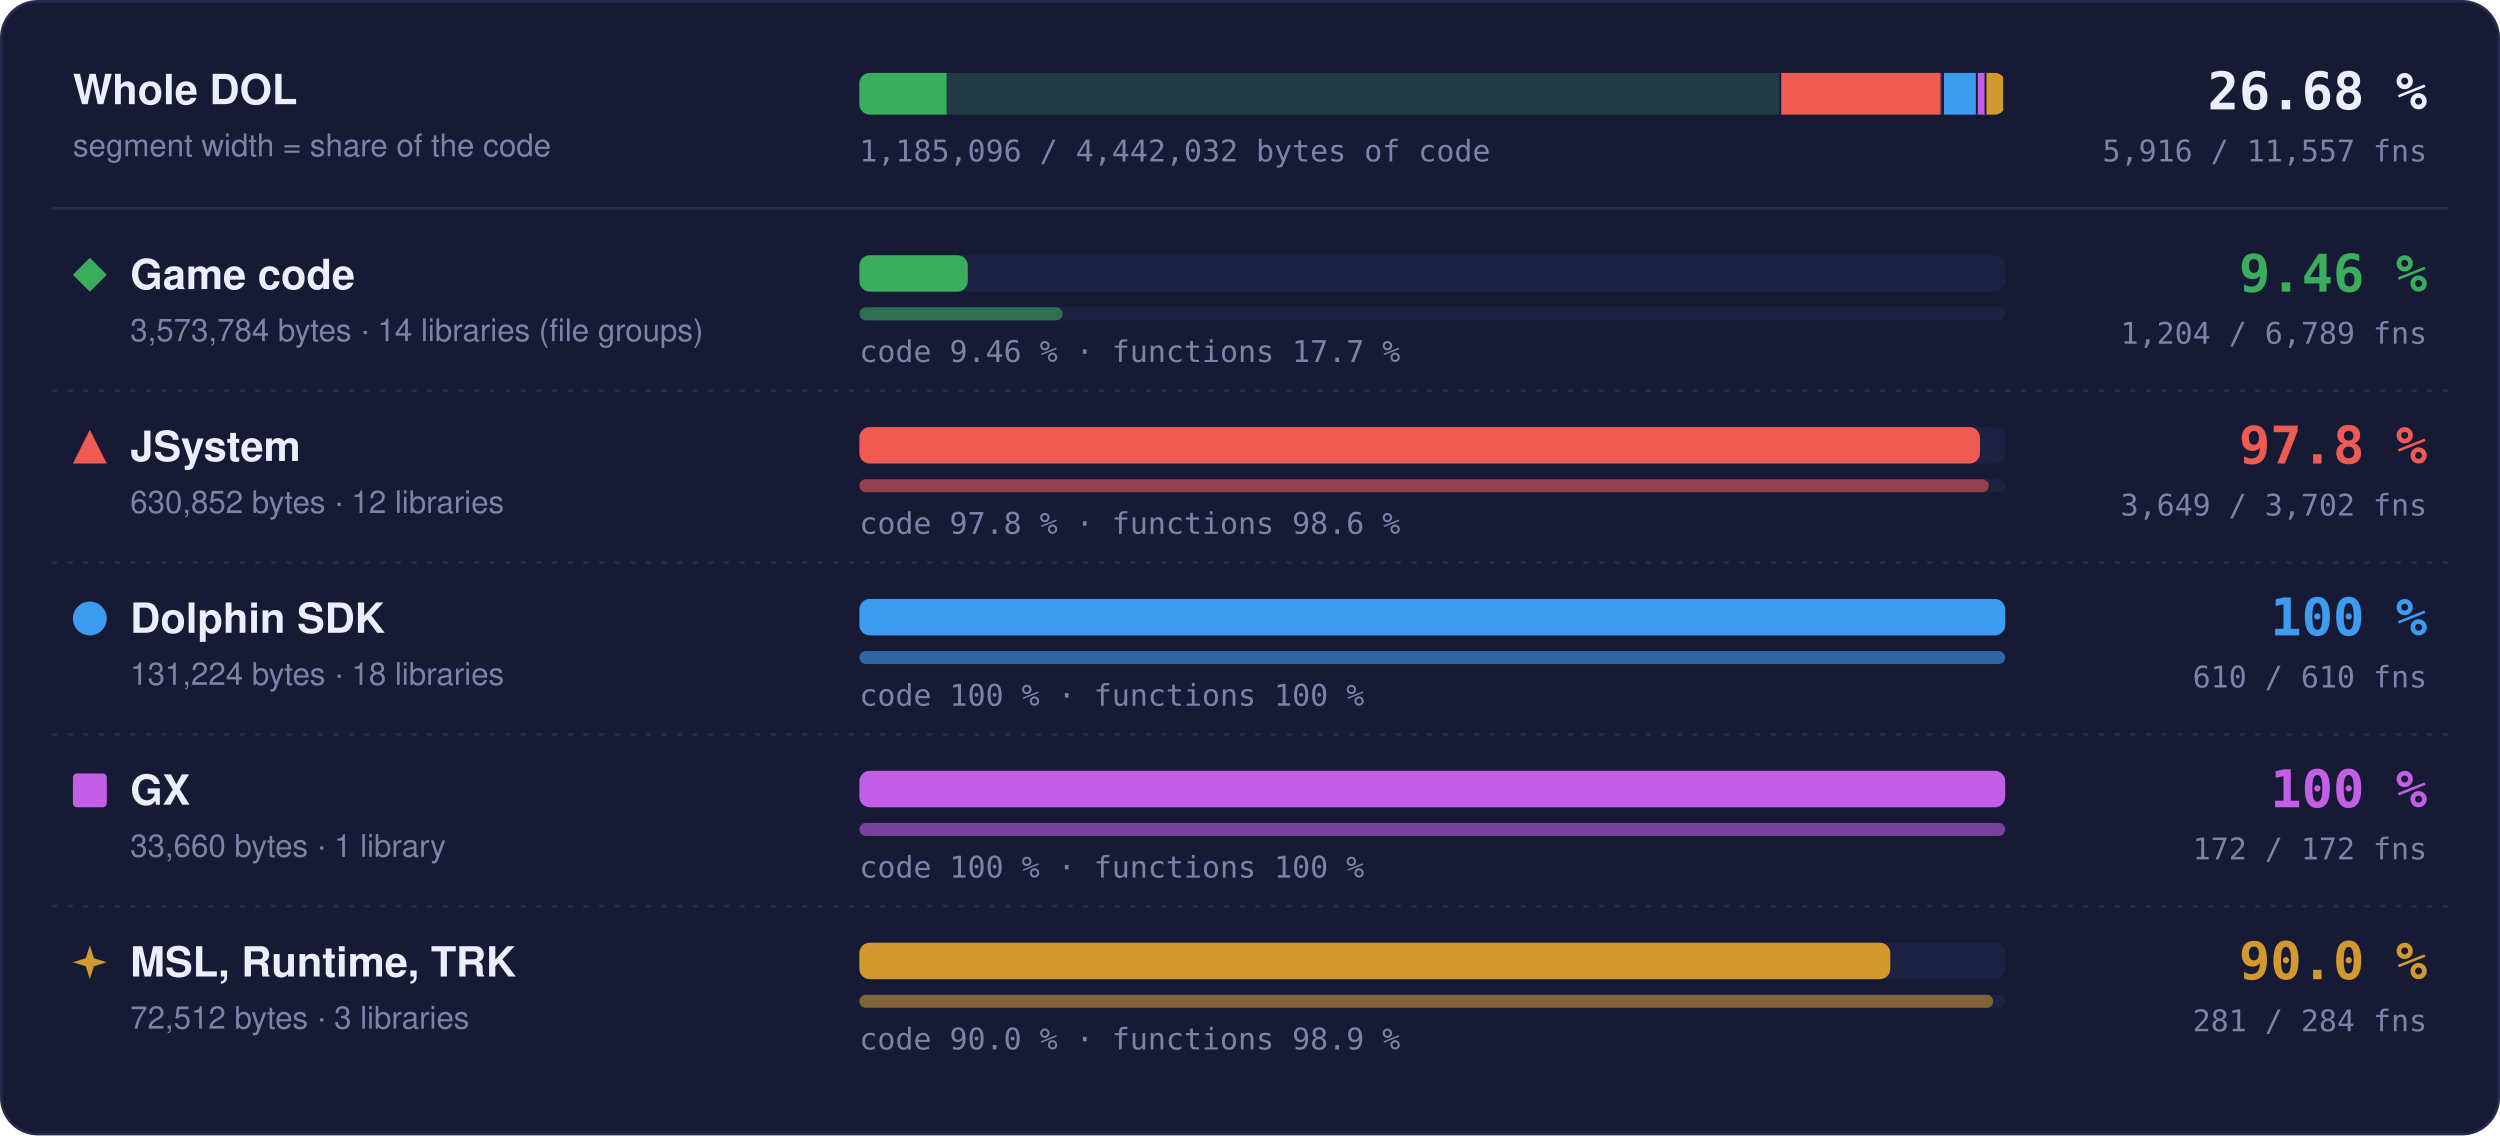
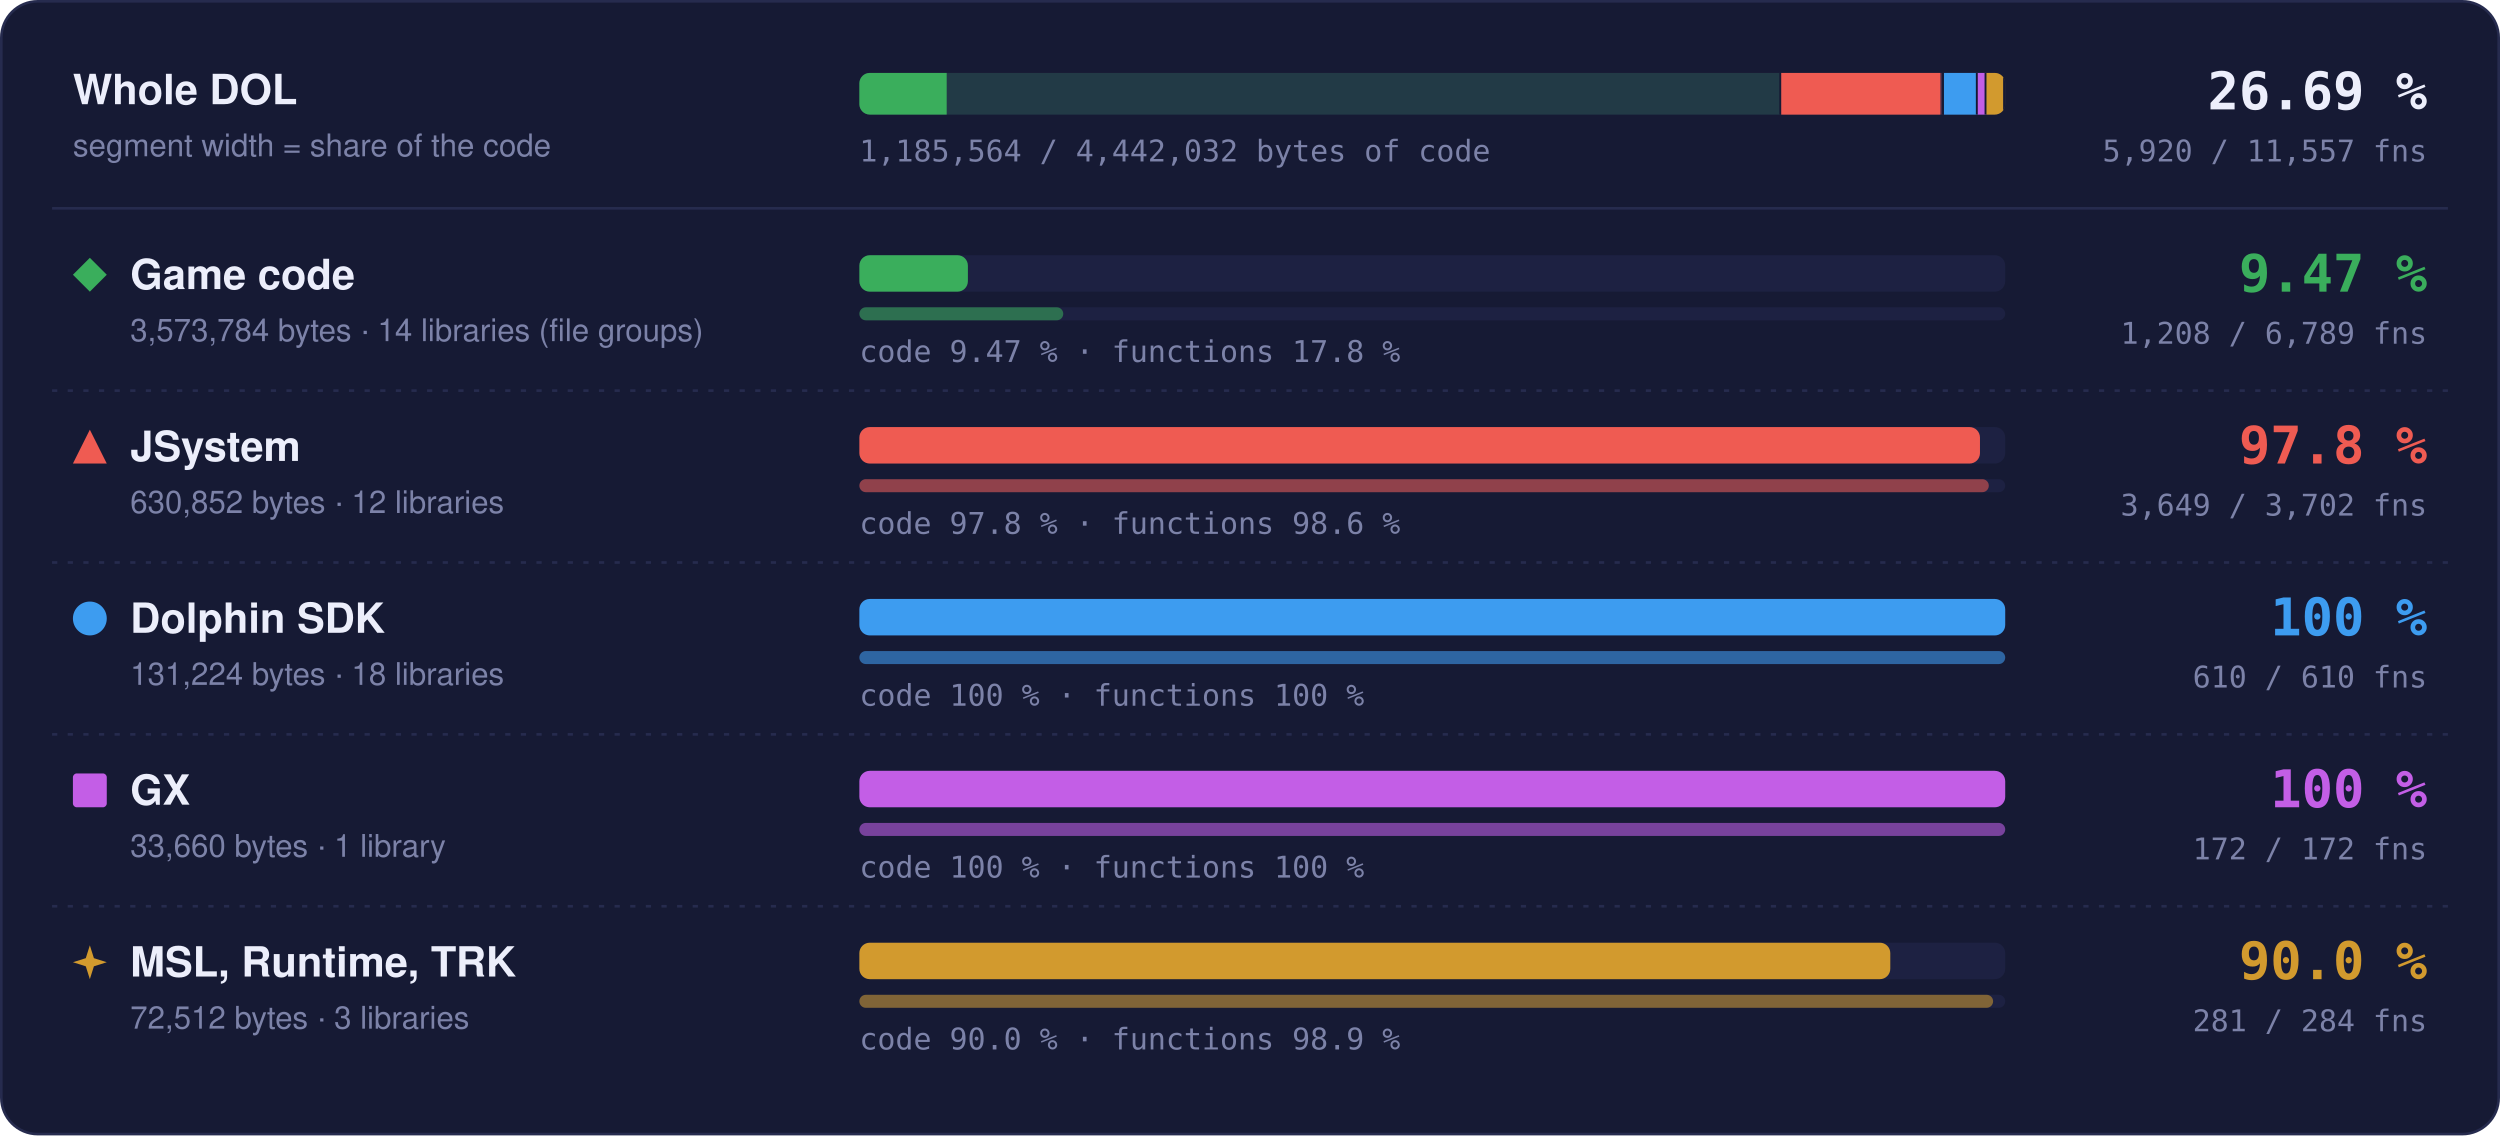
- <svg xmlns="http://www.w3.org/2000/svg" width="960" height="436" viewBox="0 0 960 436" role="img" aria-label="Matched code and functions per region: Game code 9.46 % of code, 1204 of 6789 functions; JSystem 97.8 % of code, 3649 of 3702 functions; Dolphin SDK 100 % of code, 610 of 610 functions; GX 100 % of code, 172 of 172 functions; MSL, Runtime, TRK 90.0 % of code, 281 of 284 functions">
+ <svg xmlns="http://www.w3.org/2000/svg" width="960" height="436" viewBox="0 0 960 436" role="img" aria-label="Matched code and functions per region: Game code 9.47 % of code, 1208 of 6789 functions; JSystem 97.8 % of code, 3649 of 3702 functions; Dolphin SDK 100 % of code, 610 of 610 functions; GX 100 % of code, 172 of 172 functions; MSL, Runtime, TRK 90.0 % of code, 281 of 284 functions">
  <style>text { font-family: -apple-system, BlinkMacSystemFont, 'Segoe UI', Helvetica, Arial, sans-serif; } .mono { font-family: ui-monospace, SFMono-Regular, 'SF Mono', Menlo, Consolas, monospace; } .grow { transform-box: fill-box; transform-origin: 0 50%; animation: grow 1.4s cubic-bezier(.2,.8,.2,1) both; } @keyframes grow { from { transform: scaleX(0); } } @media (prefers-reduced-motion: reduce) { * { animation: none !important; } }</style>
  <rect x="0.5" y="0.5" width="959" height="435" rx="14" fill="#161a34" stroke="#262b4e" />
  <text x="28" y="40" font-size="16" font-weight="700" fill="#eceefb">Whole DOL</text>
  <text x="28" y="60" font-size="12" fill="#7c82a8">segment width = share of the code</text>
  <rect x="330" y="28" width="440" height="16" rx="4" fill="#1d2142" />
  <clipPath id="wb">
    <rect x="330" y="28" width="440" height="16" rx="4" />
  </clipPath>
  <g clip-path="url(#wb)">
    <rect x="330.00" y="28" width="354.00" height="16" fill="#3aae5c" fill-opacity="0.18" />
-     <rect class="grow" x="330.00" y="28" width="33.48" height="16" fill="#3aae5c" />
+     <rect class="grow" x="330.00" y="28" width="33.53" height="16" fill="#3aae5c" />
    <rect x="683.25" y="28" width="1.5" height="16" fill="#161a34" />
    <rect x="684.00" y="28" width="62.49" height="16" fill="#ef5b52" fill-opacity="0.18" />
    <rect class="grow" x="684.00" y="28" width="61.11" height="16" fill="#ef5b52" />
    <rect x="745.74" y="28" width="1.5" height="16" fill="#161a34" />
    <rect x="746.49" y="28" width="13.00" height="16" fill="#3d9cf0" fill-opacity="0.18" />
    <rect class="grow" x="746.49" y="28" width="13.00" height="16" fill="#3d9cf0" />
    <rect x="758.73" y="28" width="1.5" height="16" fill="#161a34" />
    <rect x="759.48" y="28" width="3.33" height="16" fill="#c35ee6" fill-opacity="0.18" />
    <rect class="grow" x="759.48" y="28" width="3.33" height="16" fill="#c35ee6" />
    <rect x="762.07" y="28" width="1.5" height="16" fill="#161a34" />
    <rect x="762.82" y="28" width="7.18" height="16" fill="#d29a2e" fill-opacity="0.18" />
    <rect class="grow" x="762.82" y="28" width="6.46" height="16" fill="#d29a2e" />
    <rect x="769.25" y="28" width="1.5" height="16" fill="#161a34" />
  </g>
-   <text x="932" y="42" text-anchor="end" class="mono" font-size="20" font-weight="700" fill="#eceefb">26.68 %</text>
-   <text x="932" y="62" text-anchor="end" class="mono" font-size="11.5" fill="#7c82a8">5,916 / 11,557 fns</text>
-   <text x="330" y="62" class="mono" font-size="11.5" fill="#7c82a8">1,185,096 / 4,442,032 bytes of code</text>
+   <text x="932" y="42" text-anchor="end" class="mono" font-size="20" font-weight="700" fill="#eceefb">26.69 %</text>
+   <text x="932" y="62" text-anchor="end" class="mono" font-size="11.5" fill="#7c82a8">5,920 / 11,557 fns</text>
+   <text x="330" y="62" class="mono" font-size="11.5" fill="#7c82a8">1,185,564 / 4,442,032 bytes of code</text>
  <line x1="20" x2="940" y1="80" y2="80" stroke="#262b4e" />
  <g fill="#3aae5c">
    <path d="M34.5 99L41 105.5L34.5 112L28 105.5Z" />
  </g>
  <text x="50" y="111" font-size="16" font-weight="700" fill="#eceefb">Game code</text>
  <text x="50" y="131" font-size="12" fill="#7c82a8">3,573,784 bytes · 14 libraries (file groups)</text>
  <rect x="330" y="98" width="440" height="14" rx="4" fill="#1d2142" />
-   <rect class="grow" style="animation-delay:0.0s" x="330" y="98" width="41.62" height="14" rx="4" fill="#3aae5c" />
+   <rect class="grow" style="animation-delay:0.0s" x="330" y="98" width="41.67" height="14" rx="4" fill="#3aae5c" />
  <rect x="330" y="118" width="440" height="5" rx="2.5" fill="#1d2142" />
-   <rect class="grow" style="animation-delay:0.2s" x="330" y="118" width="78.03" height="5" rx="2.5" fill="#3aae5c" fill-opacity="0.55" />
-   <text x="330" y="139" class="mono" font-size="11.5" fill="#7c82a8">code 9.46 % · functions 17.7 %</text>
-   <text x="932" y="112" text-anchor="end" class="mono" font-size="20" font-weight="700" fill="#3aae5c">9.46 %</text>
-   <text x="932" y="132" text-anchor="end" class="mono" font-size="11.5" fill="#7c82a8">1,204 / 6,789 fns</text>
+   <rect class="grow" style="animation-delay:0.2s" x="330" y="118" width="78.29" height="5" rx="2.5" fill="#3aae5c" fill-opacity="0.55" />
+   <text x="330" y="139" class="mono" font-size="11.5" fill="#7c82a8">code 9.47 % · functions 17.8 %</text>
+   <text x="932" y="112" text-anchor="end" class="mono" font-size="20" font-weight="700" fill="#3aae5c">9.47 %</text>
+   <text x="932" y="132" text-anchor="end" class="mono" font-size="11.5" fill="#7c82a8">1,208 / 6,789 fns</text>
  <line x1="20" x2="940" y1="150" y2="150" stroke="#262b4e" stroke-dasharray="2 4" />
  <g fill="#ef5b52">
    <path d="M34.5 165L41 178L28 178Z" />
  </g>
  <text x="50" y="177" font-size="16" font-weight="700" fill="#eceefb">JSystem</text>
  <text x="50" y="197" font-size="12" fill="#7c82a8">630,852 bytes · 12 libraries</text>
  <rect x="330" y="164" width="440" height="14" rx="4" fill="#1d2142" />
  <rect class="grow" style="animation-delay:0.1s" x="330" y="164" width="430.31" height="14" rx="4" fill="#ef5b52" />
  <rect x="330" y="184" width="440" height="5" rx="2.5" fill="#1d2142" />
  <rect class="grow" style="animation-delay:0.3s" x="330" y="184" width="433.70" height="5" rx="2.5" fill="#ef5b52" fill-opacity="0.55" />
  <text x="330" y="205" class="mono" font-size="11.5" fill="#7c82a8">code 97.8 % · functions 98.6 %</text>
  <text x="932" y="178" text-anchor="end" class="mono" font-size="20" font-weight="700" fill="#ef5b52">97.8 %</text>
  <text x="932" y="198" text-anchor="end" class="mono" font-size="11.5" fill="#7c82a8">3,649 / 3,702 fns</text>
  <line x1="20" x2="940" y1="216" y2="216" stroke="#262b4e" stroke-dasharray="2 4" />
  <g fill="#3d9cf0">
    <circle cx="34.5" cy="237.5" r="6.5" />
  </g>
  <text x="50" y="243" font-size="16" font-weight="700" fill="#eceefb">Dolphin SDK</text>
  <text x="50" y="263" font-size="12" fill="#7c82a8">131,224 bytes · 18 libraries</text>
  <rect x="330" y="230" width="440" height="14" rx="4" fill="#1d2142" />
  <rect class="grow" style="animation-delay:0.2s" x="330" y="230" width="440.00" height="14" rx="4" fill="#3d9cf0" />
  <rect x="330" y="250" width="440" height="5" rx="2.5" fill="#1d2142" />
  <rect class="grow" style="animation-delay:0.4s" x="330" y="250" width="440.00" height="5" rx="2.5" fill="#3d9cf0" fill-opacity="0.55" />
  <text x="330" y="271" class="mono" font-size="11.5" fill="#7c82a8">code 100 % · functions 100 %</text>
  <text x="932" y="244" text-anchor="end" class="mono" font-size="20" font-weight="700" fill="#3d9cf0">100 %</text>
  <text x="932" y="264" text-anchor="end" class="mono" font-size="11.5" fill="#7c82a8">610 / 610 fns</text>
  <line x1="20" x2="940" y1="282" y2="282" stroke="#262b4e" stroke-dasharray="2 4" />
  <g fill="#c35ee6">
    <rect x="28" y="297" width="13" height="13" rx="1.5" />
  </g>
  <text x="50" y="309" font-size="16" font-weight="700" fill="#eceefb">GX</text>
  <text x="50" y="329" font-size="12" fill="#7c82a8">33,660 bytes · 1 library</text>
  <rect x="330" y="296" width="440" height="14" rx="4" fill="#1d2142" />
  <rect class="grow" style="animation-delay:0.3s" x="330" y="296" width="440.00" height="14" rx="4" fill="#c35ee6" />
  <rect x="330" y="316" width="440" height="5" rx="2.5" fill="#1d2142" />
  <rect class="grow" style="animation-delay:0.5s" x="330" y="316" width="440.00" height="5" rx="2.5" fill="#c35ee6" fill-opacity="0.55" />
  <text x="330" y="337" class="mono" font-size="11.5" fill="#7c82a8">code 100 % · functions 100 %</text>
  <text x="932" y="310" text-anchor="end" class="mono" font-size="20" font-weight="700" fill="#c35ee6">100 %</text>
  <text x="932" y="330" text-anchor="end" class="mono" font-size="11.5" fill="#7c82a8">172 / 172 fns</text>
  <line x1="20" x2="940" y1="348" y2="348" stroke="#262b4e" stroke-dasharray="2 4" />
  <g fill="#d29a2e">
    <path d="M34.5 363L36.06 367.94L41 369.5L36.06 371.06L34.5 376L32.94 371.06L28 369.5L32.94 367.94Z" />
  </g>
  <text x="50" y="375" font-size="16" font-weight="700" fill="#eceefb">MSL, Runtime, TRK</text>
  <text x="50" y="395" font-size="12" fill="#7c82a8">72,512 bytes · 3 libraries</text>
  <rect x="330" y="362" width="440" height="14" rx="4" fill="#1d2142" />
  <rect class="grow" style="animation-delay:0.4s" x="330" y="362" width="395.87" height="14" rx="4" fill="#d29a2e" />
  <rect x="330" y="382" width="440" height="5" rx="2.5" fill="#1d2142" />
  <rect class="grow" style="animation-delay:0.6s" x="330" y="382" width="435.35" height="5" rx="2.5" fill="#d29a2e" fill-opacity="0.55" />
  <text x="330" y="403" class="mono" font-size="11.5" fill="#7c82a8">code 90.0 % · functions 98.9 %</text>
  <text x="932" y="376" text-anchor="end" class="mono" font-size="20" font-weight="700" fill="#d29a2e">90.0 %</text>
  <text x="932" y="396" text-anchor="end" class="mono" font-size="11.5" fill="#7c82a8">281 / 284 fns</text>
</svg>
